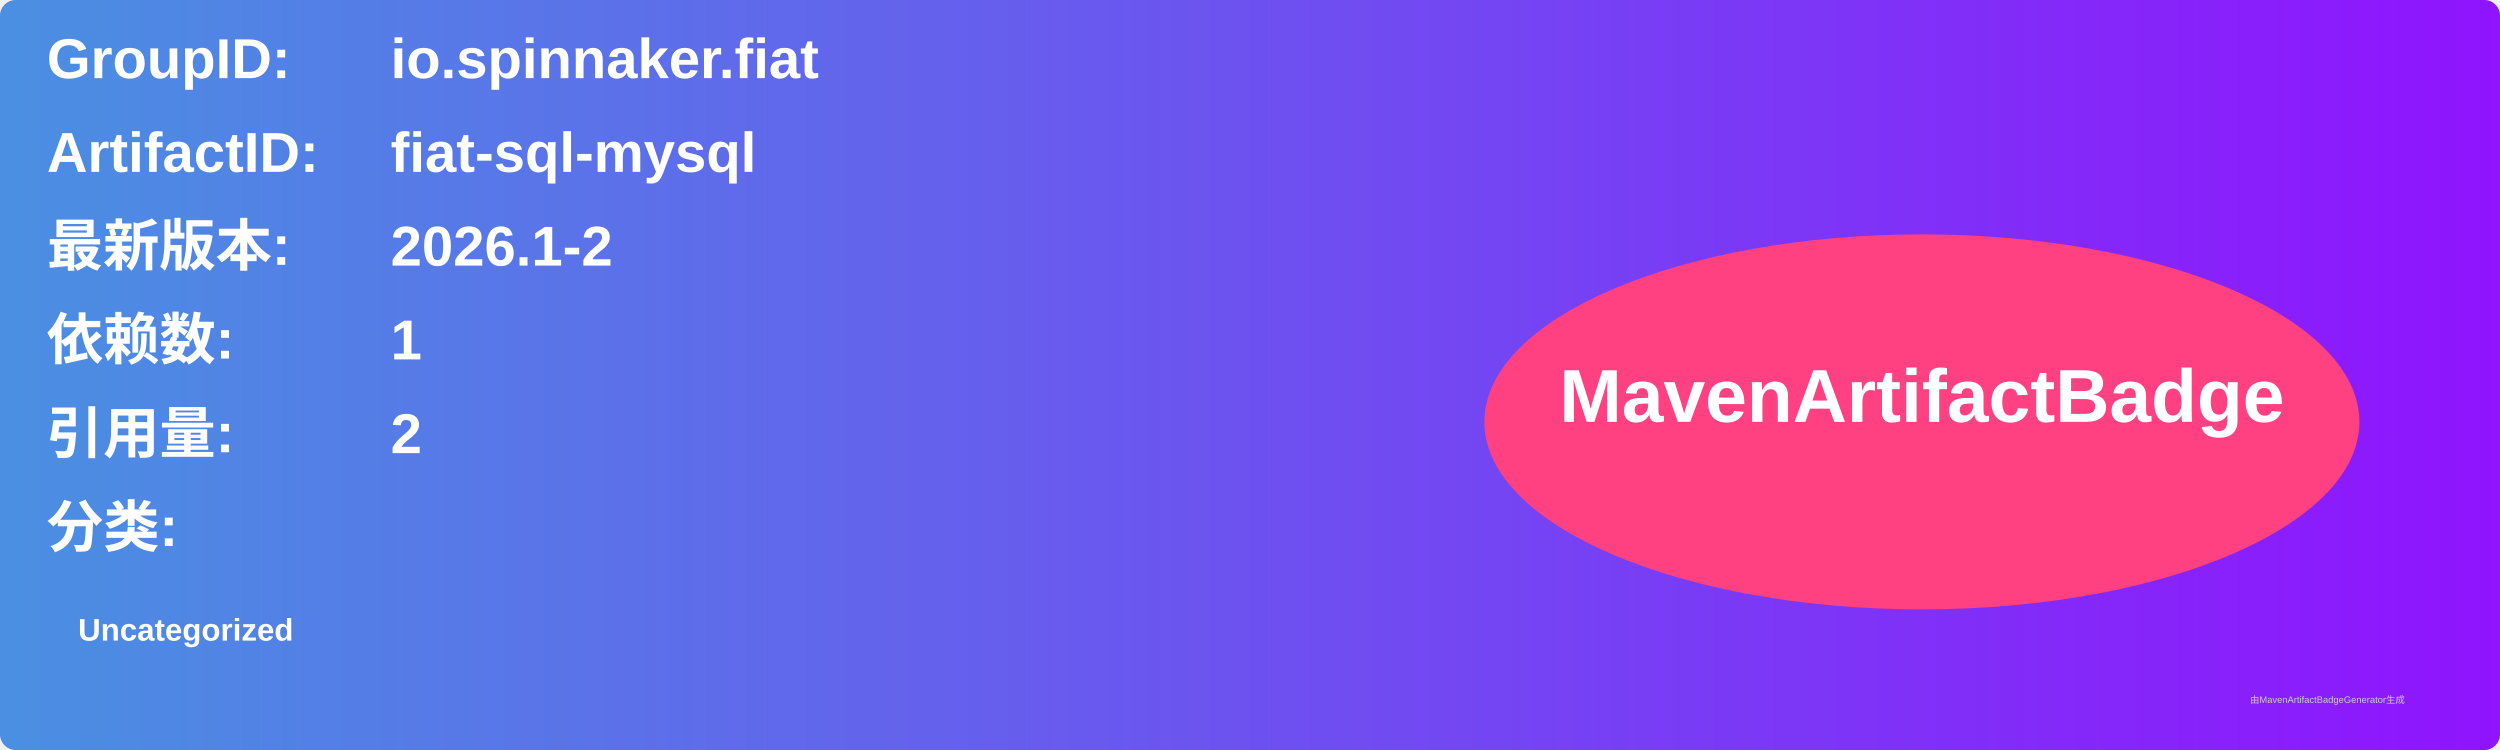
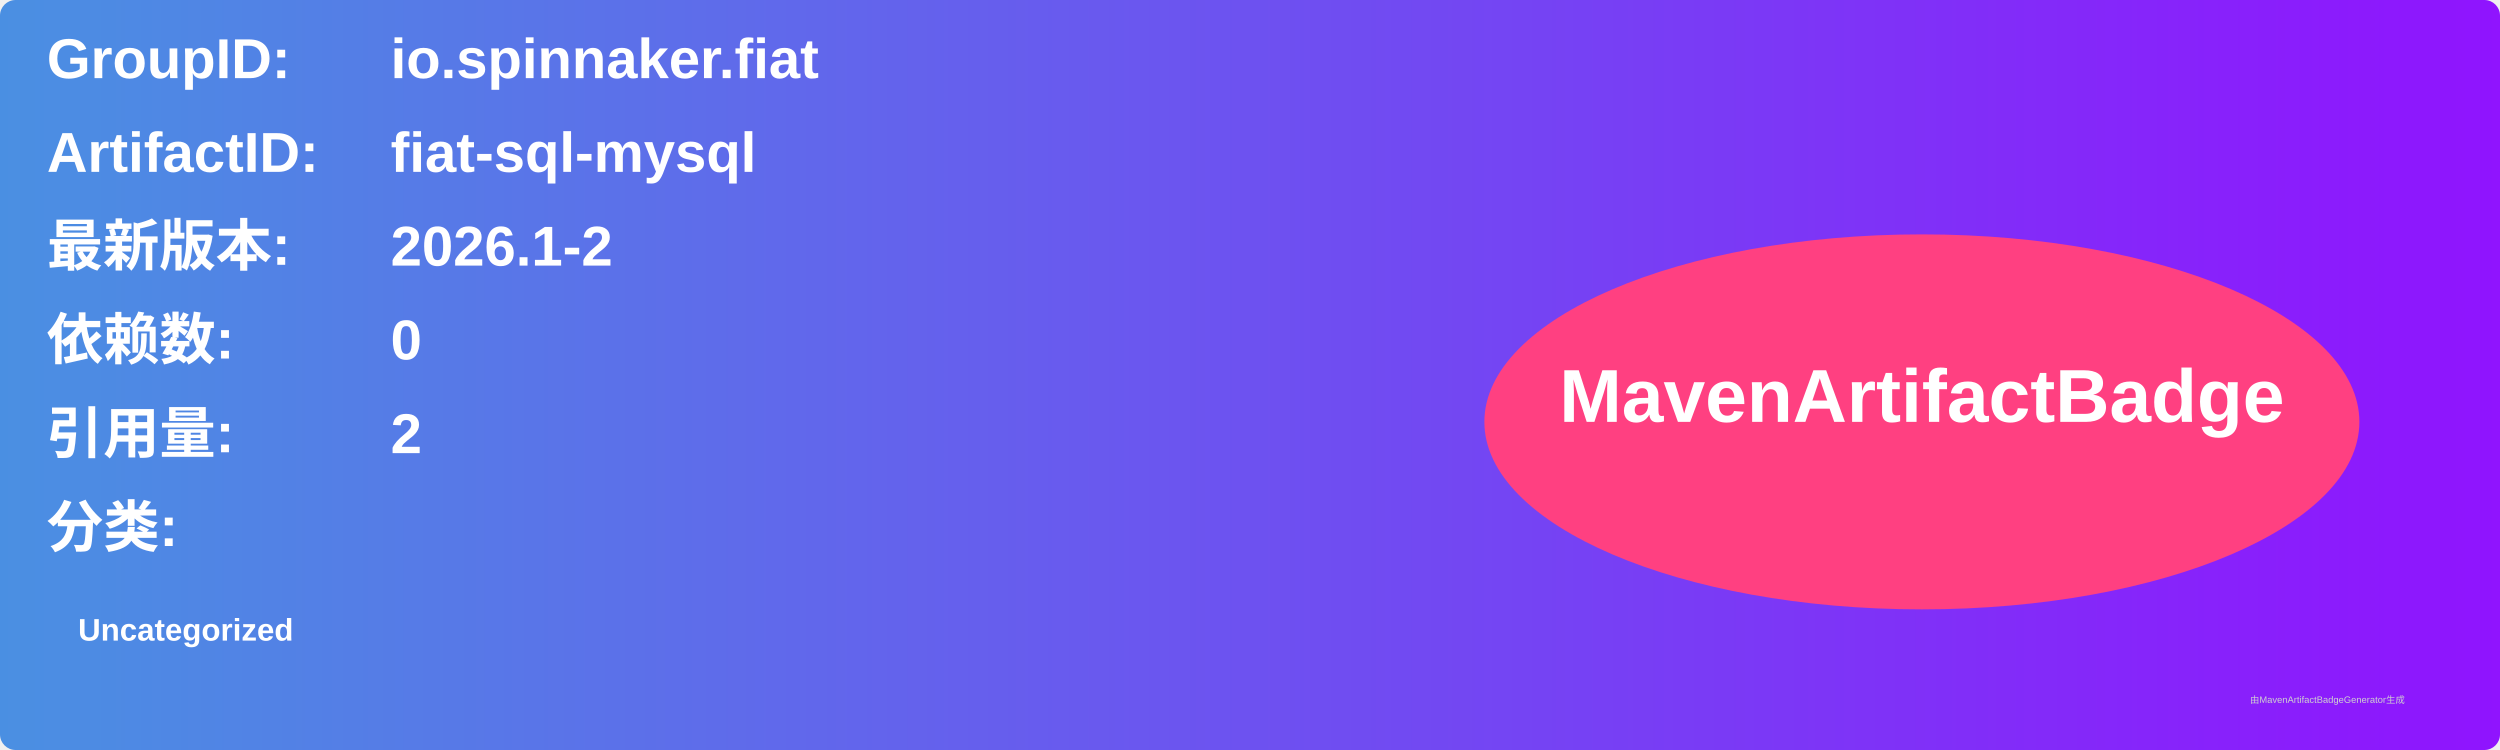
<svg xmlns="http://www.w3.org/2000/svg" width="800" height="240" viewBox="0 0 800 240">
  <linearGradient id="grad" x1="0%" y1="0%" x2="100%" y2="0%">
    <stop offset="0%" stop-color="#4a90e2" />
    <stop offset="100%" stop-color="#9013fe" />
  </linearGradient>
  <rect width="100%" height="100%" rx="5" ry="5" fill="url(#grad)" />
  <g transform="translate(15, 15)">
    <text x="0" y="10" font-family="Arial" font-size="18" fill="white" font-weight="bold" width="260">GroupID:</text>
    <text x="110" y="10" font-family="Arial" font-size="18" fill="white" font-weight="bold" width="460">io.spinnaker.fiat</text>
    <text x="0" y="40" font-family="Arial" font-size="18" fill="white" font-weight="bold" width="260">ArtifactID:</text>
    <text x="110" y="40" font-family="Arial" font-size="18" fill="white" font-weight="bold" width="460">fiat-sql-mysql</text>
    <text x="0" y="70" font-family="Arial" font-size="18" fill="white" font-weight="bold">最新版本:</text>
    <text x="110" y="70" font-family="Arial" font-size="18" fill="white" font-weight="bold">
      <tspan font-weight="bold">2026.1-2</tspan>
    </text>
    <text x="0" y="100" font-family="Arial" font-size="18" fill="white" font-weight="bold">依赖数: </text>
    <text x="110" y="100" font-family="Arial" font-size="18" fill="white">
-       <tspan font-weight="bold">1</tspan>
+       <tspan font-weight="bold">0</tspan>
    </text>
    <text x="0" y="130" font-family="Arial" font-size="18" fill="white" font-weight="bold">引用量: </text>
    <text x="110" y="130" font-family="Arial" font-size="18" fill="white">
      <tspan font-weight="bold">2</tspan>
    </text>
    <text x="0" y="160" font-family="Arial" font-size="18" fill="white" font-weight="bold">分类:</text>
    <text x="10" y="190" font-family="Arial" font-size="10" fill="white">
      <tspan font-weight="bold">Uncategorized</tspan>
    </text>
    <ellipse cx="600" cy="120" rx="140" ry="60" fill="#ff4081" />
    <text x="600" y="120" text-anchor="middle" font-family="Arial" font-size="24" fill="white" font-weight="bold">MavenArtifactBadge</text>
  </g>
  <text x="720" y="225" font-family="Arial" font-size="3" fill="#d0d0d0">由MavenArtifactBadgeGenerator生成</text>
</svg>
